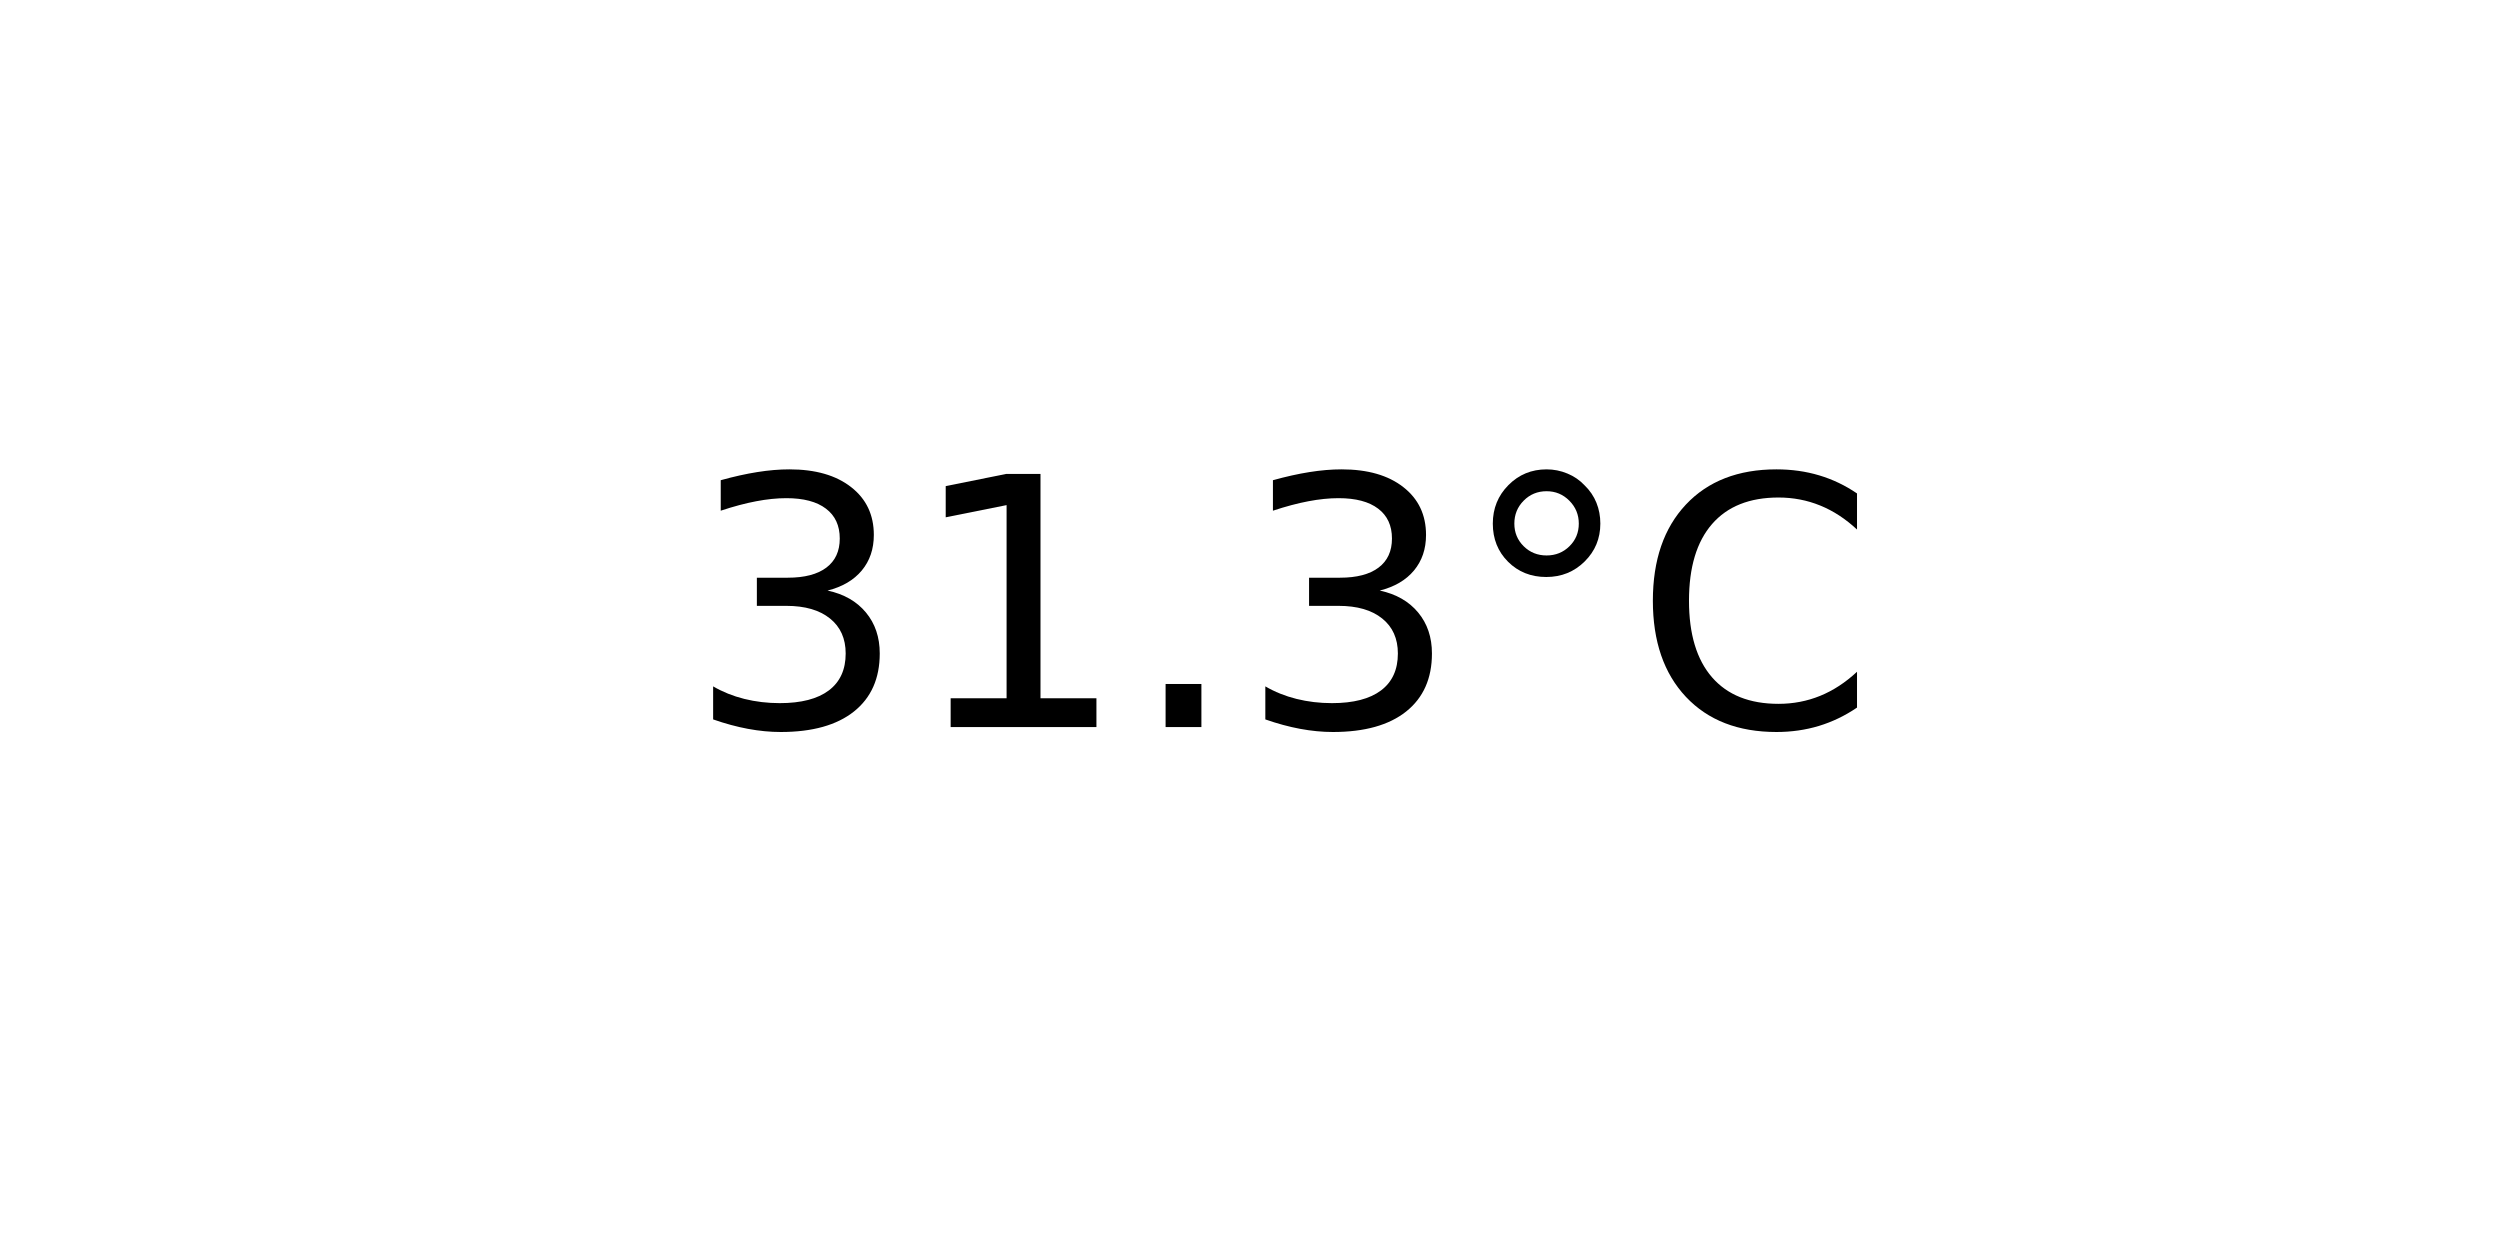
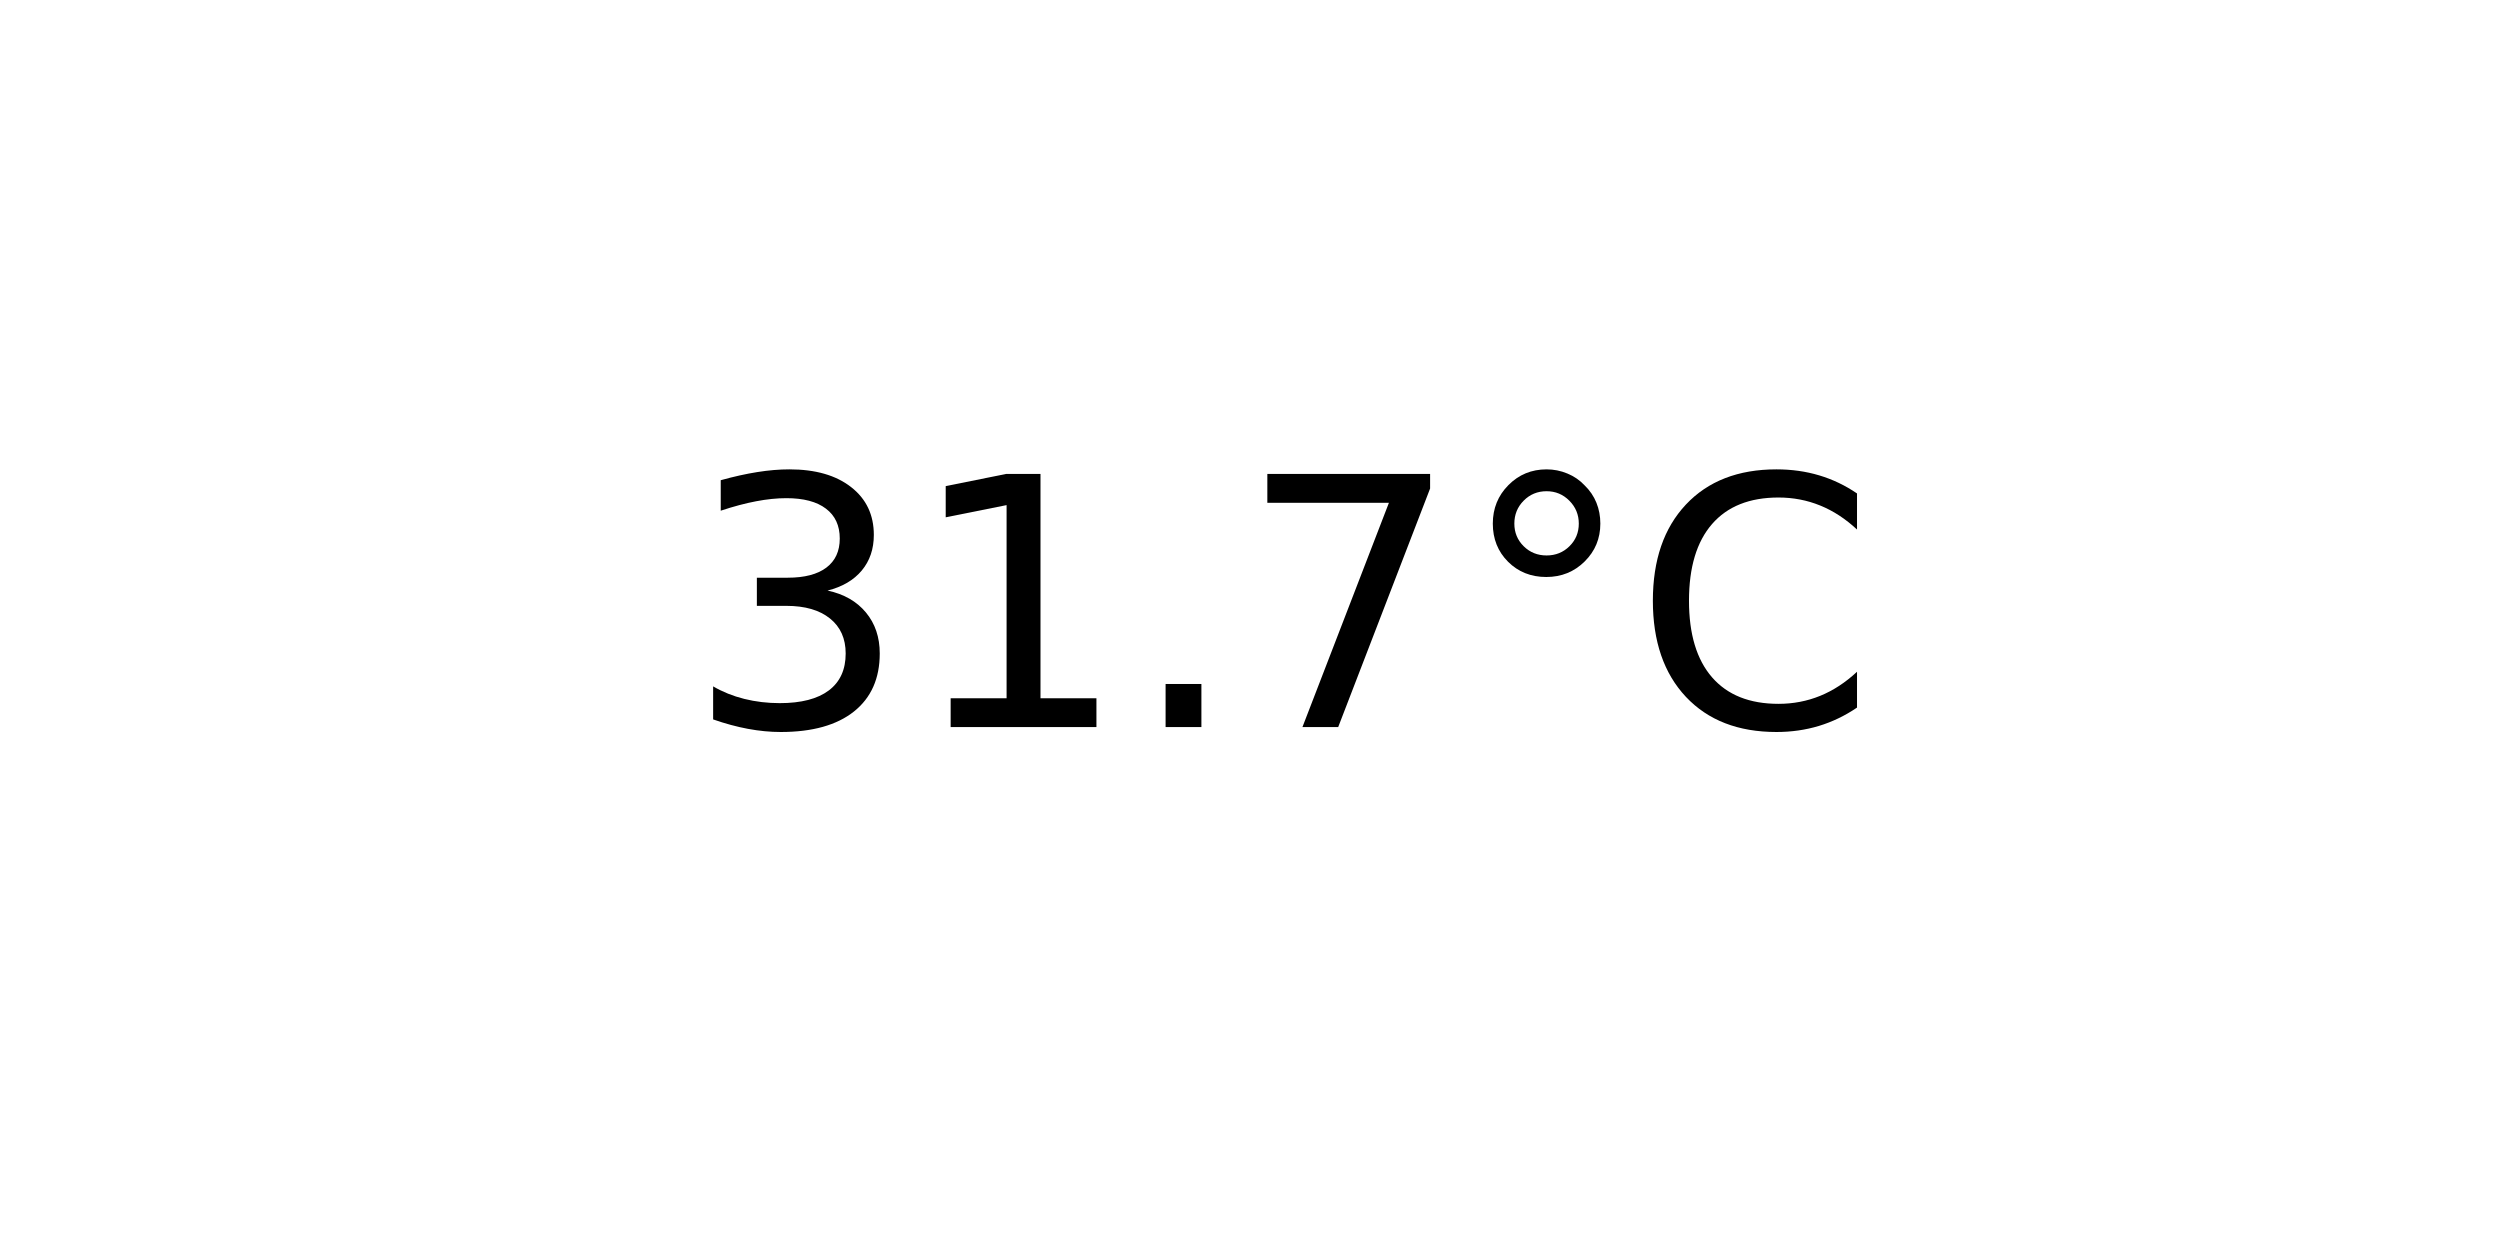
<svg xmlns="http://www.w3.org/2000/svg" xmlns:xlink="http://www.w3.org/1999/xlink" width="72pt" height="36pt" viewBox="0 0 72 36" version="1.1">
  <defs>
    <style type="text/css">*{stroke-linejoin: round; stroke-linecap: butt}</style>
  </defs>
  <g id="figure_1">
    <g id="axes_1">
      <g id="text_1">
        <g transform="translate(19.77578 20.93937) scale(0.1 -0.1)">
          <defs>
            <path id="DejaVuSans-33" d="M 2597 2516  Q 3050 2419 3304 2112  Q 3559 1806 3559 1356  Q 3559 666 3084 287  Q 2609 -91 1734 -91  Q 1441 -91 1130 -33  Q 819 25 488 141  L 488 750  Q 750 597 1062 519  Q 1375 441 1716 441  Q 2309 441 2620 675  Q 2931 909 2931 1356  Q 2931 1769 2642 2001  Q 2353 2234 1838 2234  L 1294 2234  L 1294 2753  L 1863 2753  Q 2328 2753 2575 2939  Q 2822 3125 2822 3475  Q 2822 3834 2567 4026  Q 2313 4219 1838 4219  Q 1578 4219 1281 4162  Q 984 4106 628 3988  L 628 4550  Q 988 4650 1302 4700  Q 1616 4750 1894 4750  Q 2613 4750 3031 4423  Q 3450 4097 3450 3541  Q 3450 3153 3228 2886  Q 3006 2619 2597 2516  z " transform="scale(0.015625)" />
            <path id="DejaVuSans-31" d="M 794 531  L 1825 531  L 1825 4091  L 703 3866  L 703 4441  L 1819 4666  L 2450 4666  L 2450 531  L 3481 531  L 3481 0  L 794 0  L 794 531  z " transform="scale(0.015625)" />
            <path id="DejaVuSans-2e" d="M 684 794  L 1344 794  L 1344 0  L 684 0  L 684 794  z " transform="scale(0.015625)" />
+             <path id="DejaVuSans-37" d="M 525 4666  L 3525 4666  L 3525 4397  L 1831 0  L 1172 0  L 2766 4134  L 525 4134  L 525 4666  z " transform="scale(0.015625)" />
            <path id="DejaVuSans-b0" d="M 1600 4347  Q 1350 4347 1178 4173  Q 1006 4000 1006 3750  Q 1006 3503 1178 3333  Q 1350 3163 1600 3163  Q 1850 3163 2022 3333  Q 2194 3503 2194 3750  Q 2194 3997 2020 4172  Q 1847 4347 1600 4347  z M 1600 4750  Q 1800 4750 1984 4673  Q 2169 4597 2303 4453  Q 2447 4313 2519 4134  Q 2591 3956 2591 3750  Q 2591 3338 2302 3052  Q 2013 2766 1594 2766  Q 1172 2766 890 3047  Q 609 3328 609 3750  Q 609 4169 896 4459  Q 1184 4750 1600 4750  z " transform="scale(0.015625)" />
            <path id="DejaVuSans-43" d="M 4122 4306  L 4122 3641  Q 3803 3938 3442 4084  Q 3081 4231 2675 4231  Q 1875 4231 1450 3742  Q 1025 3253 1025 2328  Q 1025 1406 1450 917  Q 1875 428 2675 428  Q 3081 428 3442 575  Q 3803 722 4122 1019  L 4122 359  Q 3791 134 3420 21  Q 3050 -91 2638 -91  Q 1578 -91 968 557  Q 359 1206 359 2328  Q 359 3453 968 4101  Q 1578 4750 2638 4750  Q 3056 4750 3426 4639  Q 3797 4528 4122 4306  z " transform="scale(0.015625)" />
          </defs>
          <use xlink:href="#DejaVuSans-33" />
          <use xlink:href="#DejaVuSans-31" x="63.623" />
          <use xlink:href="#DejaVuSans-2e" x="127.246" />
-           <use xlink:href="#DejaVuSans-33" x="159.033" />
+           <use xlink:href="#DejaVuSans-37" x="159.033" />
          <use xlink:href="#DejaVuSans-b0" x="222.656" />
          <use xlink:href="#DejaVuSans-43" x="272.656" />
        </g>
      </g>
    </g>
  </g>
</svg>
